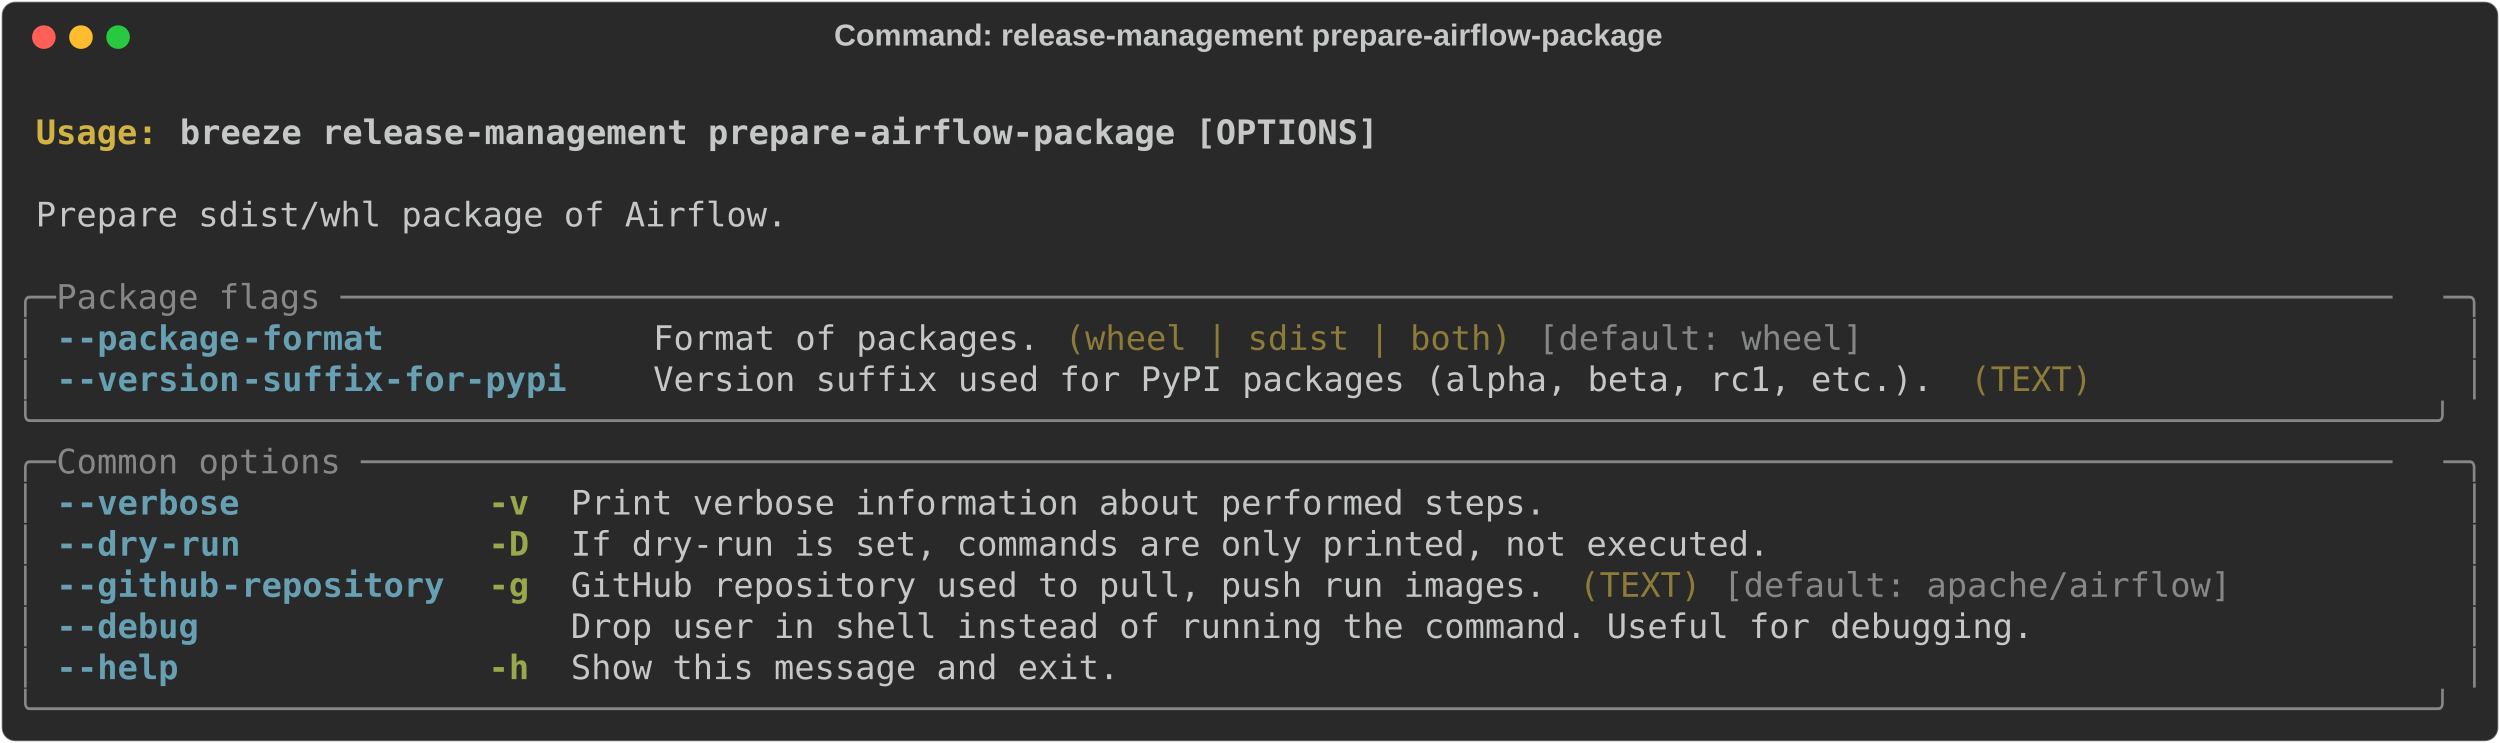
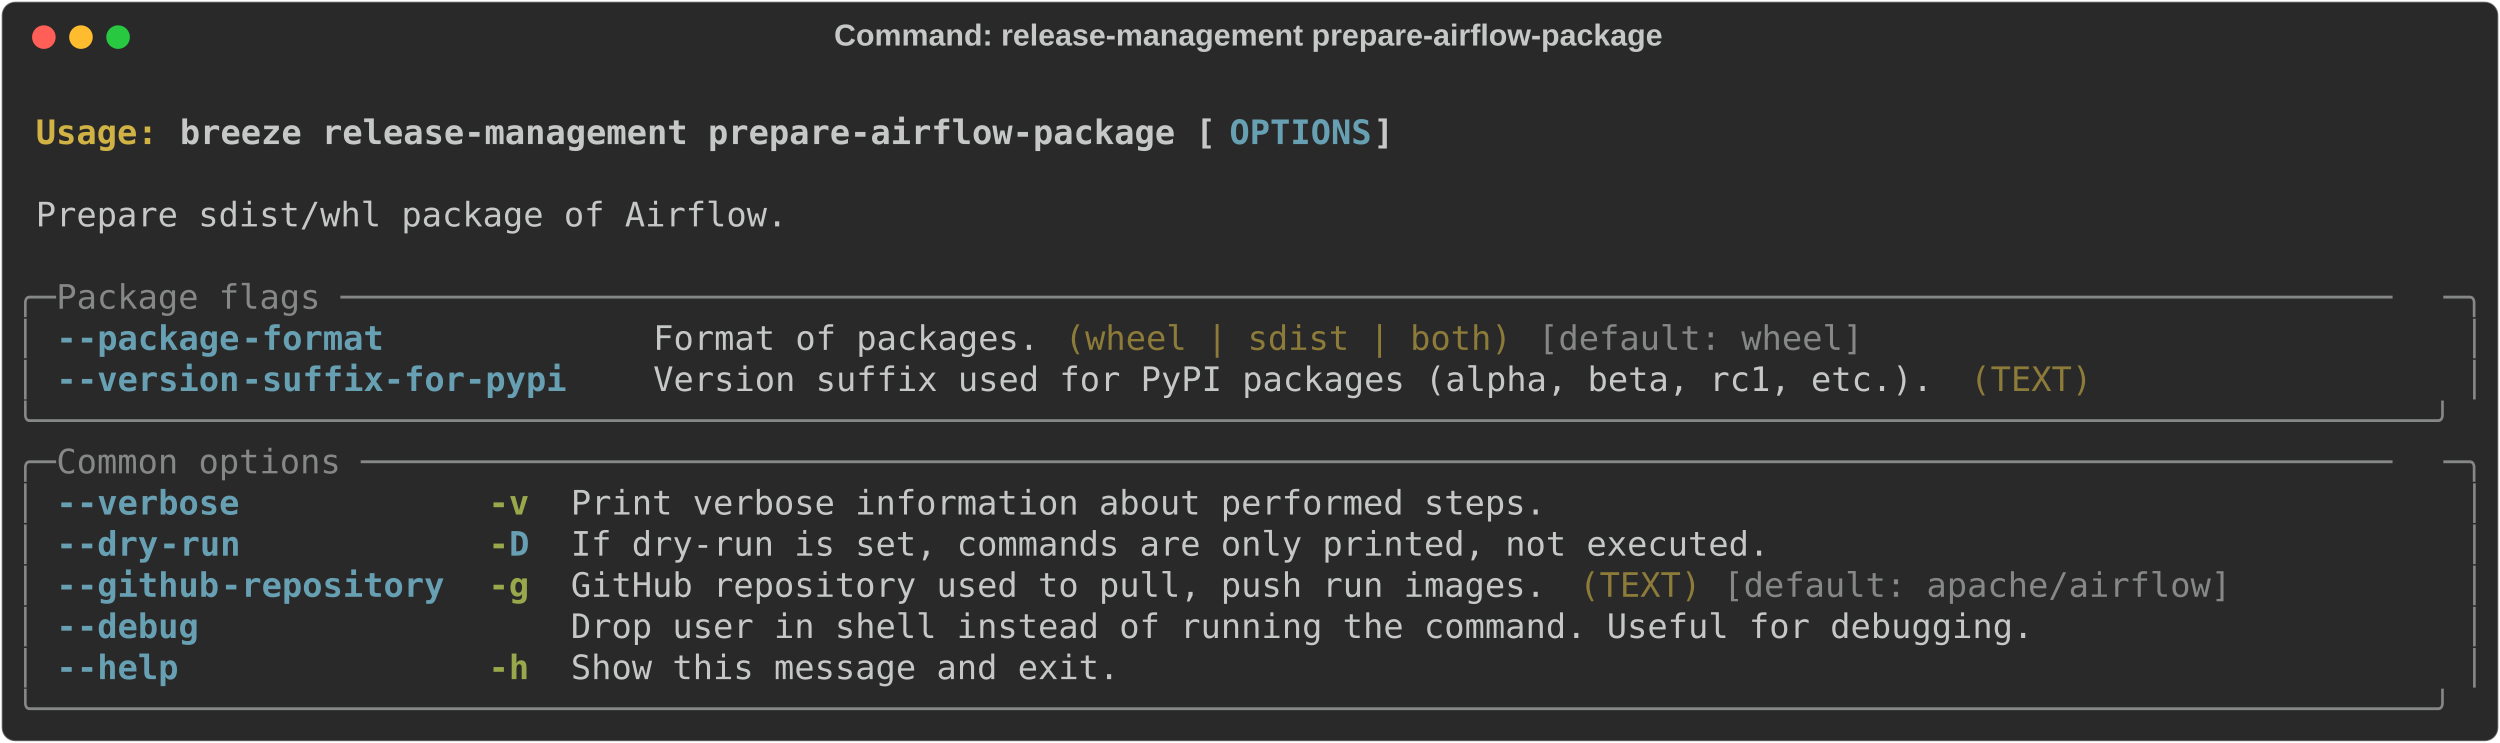
<svg xmlns="http://www.w3.org/2000/svg" class="rich-terminal" viewBox="0 0 1482 440.4">
  <style>

    @font-face {
        font-family: "Fira Code";
        src: local("FiraCode-Regular"),
                url("https://cdnjs.cloudflare.com/ajax/libs/firacode/6.2.0/woff2/FiraCode-Regular.woff2") format("woff2"),
                url("https://cdnjs.cloudflare.com/ajax/libs/firacode/6.2.0/woff/FiraCode-Regular.woff") format("woff");
        font-style: normal;
        font-weight: 400;
    }
    @font-face {
        font-family: "Fira Code";
        src: local("FiraCode-Bold"),
                url("https://cdnjs.cloudflare.com/ajax/libs/firacode/6.2.0/woff2/FiraCode-Bold.woff2") format("woff2"),
                url("https://cdnjs.cloudflare.com/ajax/libs/firacode/6.2.0/woff/FiraCode-Bold.woff") format("woff");
        font-style: bold;
        font-weight: 700;
    }

    .terminal-1775497285-matrix {
        font-family: Fira Code, monospace;
        font-size: 20px;
        line-height: 24.4px;
        font-variant-east-asian: full-width;
    }

    .terminal-1775497285-title {
        font-size: 18px;
        font-weight: bold;
        font-family: arial;
    }

    .terminal-1775497285-r1 { fill: #c5c8c6;font-weight: bold }
.terminal-1775497285-r2 { fill: #c5c8c6 }
.terminal-1775497285-r3 { fill: #d0b344;font-weight: bold }
- .terminal-1775497285-r4 { fill: #868887 }
- .terminal-1775497285-r5 { fill: #68a0b3;font-weight: bold }
+ .terminal-1775497285-r4 { fill: #68a0b3;font-weight: bold }
+ .terminal-1775497285-r5 { fill: #868887 }
.terminal-1775497285-r6 { fill: #8d7b39 }
.terminal-1775497285-r7 { fill: #98a84b;font-weight: bold }
    </style>
  <defs>
    <clipPath id="terminal-1775497285-clip-terminal">
      <rect x="0" y="0" width="1463.0" height="389.4" />
    </clipPath>
    <clipPath id="terminal-1775497285-line-0">
      <rect x="0" y="1.5" width="1464" height="24.65" />
    </clipPath>
    <clipPath id="terminal-1775497285-line-1">
      <rect x="0" y="25.9" width="1464" height="24.65" />
    </clipPath>
    <clipPath id="terminal-1775497285-line-2">
      <rect x="0" y="50.3" width="1464" height="24.65" />
    </clipPath>
    <clipPath id="terminal-1775497285-line-3">
      <rect x="0" y="74.7" width="1464" height="24.65" />
    </clipPath>
    <clipPath id="terminal-1775497285-line-4">
      <rect x="0" y="99.1" width="1464" height="24.65" />
    </clipPath>
    <clipPath id="terminal-1775497285-line-5">
      <rect x="0" y="123.5" width="1464" height="24.65" />
    </clipPath>
    <clipPath id="terminal-1775497285-line-6">
      <rect x="0" y="147.9" width="1464" height="24.65" />
    </clipPath>
    <clipPath id="terminal-1775497285-line-7">
      <rect x="0" y="172.3" width="1464" height="24.65" />
    </clipPath>
    <clipPath id="terminal-1775497285-line-8">
      <rect x="0" y="196.7" width="1464" height="24.65" />
    </clipPath>
    <clipPath id="terminal-1775497285-line-9">
      <rect x="0" y="221.1" width="1464" height="24.65" />
    </clipPath>
    <clipPath id="terminal-1775497285-line-10">
      <rect x="0" y="245.5" width="1464" height="24.65" />
    </clipPath>
    <clipPath id="terminal-1775497285-line-11">
      <rect x="0" y="269.9" width="1464" height="24.65" />
    </clipPath>
    <clipPath id="terminal-1775497285-line-12">
      <rect x="0" y="294.3" width="1464" height="24.65" />
    </clipPath>
    <clipPath id="terminal-1775497285-line-13">
      <rect x="0" y="318.7" width="1464" height="24.65" />
    </clipPath>
    <clipPath id="terminal-1775497285-line-14">
      <rect x="0" y="343.1" width="1464" height="24.65" />
    </clipPath>
  </defs>
  <rect fill="#292929" stroke="rgba(255,255,255,0.35)" stroke-width="1" x="1" y="1" width="1480" height="438.4" rx="8" />
  <text class="terminal-1775497285-title" fill="#c5c8c6" text-anchor="middle" x="740" y="27">Command: release-management prepare-airflow-package</text>
  <g transform="translate(26,22)">
    <circle cx="0" cy="0" r="7" fill="#ff5f57" />
    <circle cx="22" cy="0" r="7" fill="#febc2e" />
    <circle cx="44" cy="0" r="7" fill="#28c840" />
  </g>
  <g transform="translate(9, 41)" clip-path="url(#terminal-1775497285-clip-terminal)">
    <g class="terminal-1775497285-matrix">
      <text class="terminal-1775497285-r2" x="1464" y="20" textLength="12.2" clip-path="url(#terminal-1775497285-line-0)">
</text>
      <text class="terminal-1775497285-r3" x="12.2" y="44.4" textLength="85.4" clip-path="url(#terminal-1775497285-line-1)">Usage: </text>
-       <text class="terminal-1775497285-r1" x="97.6" y="44.4" textLength="719.8" clip-path="url(#terminal-1775497285-line-1)">breeze release-management prepare-airflow-package [OPTIONS]</text>
+       <text class="terminal-1775497285-r1" x="97.6" y="44.4" textLength="622.2" clip-path="url(#terminal-1775497285-line-1)">breeze release-management prepare-airflow-package [</text>
+       <text class="terminal-1775497285-r4" x="719.8" y="44.4" textLength="85.4" clip-path="url(#terminal-1775497285-line-1)">OPTIONS</text>
+       <text class="terminal-1775497285-r1" x="805.2" y="44.4" textLength="12.2" clip-path="url(#terminal-1775497285-line-1)">]</text>
      <text class="terminal-1775497285-r2" x="1464" y="44.4" textLength="12.2" clip-path="url(#terminal-1775497285-line-1)">
</text>
      <text class="terminal-1775497285-r2" x="1464" y="68.8" textLength="12.2" clip-path="url(#terminal-1775497285-line-2)">
</text>
      <text class="terminal-1775497285-r2" x="12.2" y="93.2" textLength="451.4" clip-path="url(#terminal-1775497285-line-3)">Prepare sdist/whl package of Airflow.</text>
      <text class="terminal-1775497285-r2" x="1464" y="93.2" textLength="12.2" clip-path="url(#terminal-1775497285-line-3)">
</text>
      <text class="terminal-1775497285-r2" x="1464" y="117.6" textLength="12.2" clip-path="url(#terminal-1775497285-line-4)">
</text>
-       <text class="terminal-1775497285-r4" x="0" y="142" textLength="24.4" clip-path="url(#terminal-1775497285-line-5)">╭─</text>
-       <text class="terminal-1775497285-r4" x="24.4" y="142" textLength="1415.2" clip-path="url(#terminal-1775497285-line-5)"> Package flags ─────────────────────────────────────────────────────────────────────────────────────────────────────</text>
-       <text class="terminal-1775497285-r4" x="1439.6" y="142" textLength="24.4" clip-path="url(#terminal-1775497285-line-5)">─╮</text>
+       <text class="terminal-1775497285-r5" x="0" y="142" textLength="24.4" clip-path="url(#terminal-1775497285-line-5)">╭─</text>
+       <text class="terminal-1775497285-r5" x="24.4" y="142" textLength="1415.2" clip-path="url(#terminal-1775497285-line-5)"> Package flags ─────────────────────────────────────────────────────────────────────────────────────────────────────</text>
+       <text class="terminal-1775497285-r5" x="1439.6" y="142" textLength="24.4" clip-path="url(#terminal-1775497285-line-5)">─╮</text>
      <text class="terminal-1775497285-r2" x="1464" y="142" textLength="12.2" clip-path="url(#terminal-1775497285-line-5)">
</text>
-       <text class="terminal-1775497285-r4" x="0" y="166.4" textLength="12.2" clip-path="url(#terminal-1775497285-line-6)">│</text>
-       <text class="terminal-1775497285-r5" x="24.4" y="166.4" textLength="12.2" clip-path="url(#terminal-1775497285-line-6)">-</text>
-       <text class="terminal-1775497285-r5" x="36.6" y="166.4" textLength="97.6" clip-path="url(#terminal-1775497285-line-6)">-package</text>
-       <text class="terminal-1775497285-r5" x="134.2" y="166.4" textLength="85.4" clip-path="url(#terminal-1775497285-line-6)">-format</text>
+       <text class="terminal-1775497285-r5" x="0" y="166.4" textLength="12.2" clip-path="url(#terminal-1775497285-line-6)">│</text>
+       <text class="terminal-1775497285-r4" x="24.4" y="166.4" textLength="12.2" clip-path="url(#terminal-1775497285-line-6)">-</text>
+       <text class="terminal-1775497285-r4" x="36.6" y="166.4" textLength="97.6" clip-path="url(#terminal-1775497285-line-6)">-package</text>
+       <text class="terminal-1775497285-r4" x="134.2" y="166.4" textLength="85.4" clip-path="url(#terminal-1775497285-line-6)">-format</text>
      <text class="terminal-1775497285-r2" x="378.2" y="166.4" textLength="231.8" clip-path="url(#terminal-1775497285-line-6)">Format of packages.</text>
      <text class="terminal-1775497285-r6" x="622.2" y="166.4" textLength="268.4" clip-path="url(#terminal-1775497285-line-6)">(wheel | sdist | both)</text>
-       <text class="terminal-1775497285-r4" x="902.8" y="166.4" textLength="195.2" clip-path="url(#terminal-1775497285-line-6)">[default: wheel]</text>
-       <text class="terminal-1775497285-r4" x="1451.8" y="166.4" textLength="12.2" clip-path="url(#terminal-1775497285-line-6)">│</text>
+       <text class="terminal-1775497285-r5" x="902.8" y="166.4" textLength="195.2" clip-path="url(#terminal-1775497285-line-6)">[default: wheel]</text>
+       <text class="terminal-1775497285-r5" x="1451.8" y="166.4" textLength="12.2" clip-path="url(#terminal-1775497285-line-6)">│</text>
      <text class="terminal-1775497285-r2" x="1464" y="166.4" textLength="12.2" clip-path="url(#terminal-1775497285-line-6)">
</text>
-       <text class="terminal-1775497285-r4" x="0" y="190.8" textLength="12.2" clip-path="url(#terminal-1775497285-line-7)">│</text>
-       <text class="terminal-1775497285-r5" x="24.4" y="190.8" textLength="12.2" clip-path="url(#terminal-1775497285-line-7)">-</text>
-       <text class="terminal-1775497285-r5" x="36.6" y="190.8" textLength="97.6" clip-path="url(#terminal-1775497285-line-7)">-version</text>
-       <text class="terminal-1775497285-r5" x="134.2" y="190.8" textLength="195.2" clip-path="url(#terminal-1775497285-line-7)">-suffix-for-pypi</text>
+       <text class="terminal-1775497285-r5" x="0" y="190.8" textLength="12.2" clip-path="url(#terminal-1775497285-line-7)">│</text>
+       <text class="terminal-1775497285-r4" x="24.4" y="190.8" textLength="12.2" clip-path="url(#terminal-1775497285-line-7)">-</text>
+       <text class="terminal-1775497285-r4" x="36.6" y="190.8" textLength="97.6" clip-path="url(#terminal-1775497285-line-7)">-version</text>
+       <text class="terminal-1775497285-r4" x="134.2" y="190.8" textLength="195.2" clip-path="url(#terminal-1775497285-line-7)">-suffix-for-pypi</text>
      <text class="terminal-1775497285-r2" x="378.2" y="190.8" textLength="768.6" clip-path="url(#terminal-1775497285-line-7)">Version suffix used for PyPI packages (alpha, beta, rc1, etc.).</text>
      <text class="terminal-1775497285-r6" x="1159" y="190.8" textLength="73.2" clip-path="url(#terminal-1775497285-line-7)">(TEXT)</text>
-       <text class="terminal-1775497285-r4" x="1451.8" y="190.8" textLength="12.2" clip-path="url(#terminal-1775497285-line-7)">│</text>
+       <text class="terminal-1775497285-r5" x="1451.8" y="190.8" textLength="12.2" clip-path="url(#terminal-1775497285-line-7)">│</text>
      <text class="terminal-1775497285-r2" x="1464" y="190.8" textLength="12.2" clip-path="url(#terminal-1775497285-line-7)">
</text>
-       <text class="terminal-1775497285-r4" x="0" y="215.2" textLength="1464" clip-path="url(#terminal-1775497285-line-8)">╰──────────────────────────────────────────────────────────────────────────────────────────────────────────────────────╯</text>
+       <text class="terminal-1775497285-r5" x="0" y="215.2" textLength="1464" clip-path="url(#terminal-1775497285-line-8)">╰──────────────────────────────────────────────────────────────────────────────────────────────────────────────────────╯</text>
      <text class="terminal-1775497285-r2" x="1464" y="215.2" textLength="12.2" clip-path="url(#terminal-1775497285-line-8)">
</text>
-       <text class="terminal-1775497285-r4" x="0" y="239.6" textLength="24.4" clip-path="url(#terminal-1775497285-line-9)">╭─</text>
-       <text class="terminal-1775497285-r4" x="24.4" y="239.6" textLength="1415.2" clip-path="url(#terminal-1775497285-line-9)"> Common options ────────────────────────────────────────────────────────────────────────────────────────────────────</text>
-       <text class="terminal-1775497285-r4" x="1439.6" y="239.6" textLength="24.4" clip-path="url(#terminal-1775497285-line-9)">─╮</text>
+       <text class="terminal-1775497285-r5" x="0" y="239.6" textLength="24.4" clip-path="url(#terminal-1775497285-line-9)">╭─</text>
+       <text class="terminal-1775497285-r5" x="24.4" y="239.6" textLength="1415.2" clip-path="url(#terminal-1775497285-line-9)"> Common options ────────────────────────────────────────────────────────────────────────────────────────────────────</text>
+       <text class="terminal-1775497285-r5" x="1439.6" y="239.6" textLength="24.4" clip-path="url(#terminal-1775497285-line-9)">─╮</text>
      <text class="terminal-1775497285-r2" x="1464" y="239.6" textLength="12.2" clip-path="url(#terminal-1775497285-line-9)">
</text>
-       <text class="terminal-1775497285-r4" x="0" y="264" textLength="12.2" clip-path="url(#terminal-1775497285-line-10)">│</text>
-       <text class="terminal-1775497285-r5" x="24.4" y="264" textLength="12.2" clip-path="url(#terminal-1775497285-line-10)">-</text>
-       <text class="terminal-1775497285-r5" x="36.6" y="264" textLength="97.6" clip-path="url(#terminal-1775497285-line-10)">-verbose</text>
+       <text class="terminal-1775497285-r5" x="0" y="264" textLength="12.2" clip-path="url(#terminal-1775497285-line-10)">│</text>
+       <text class="terminal-1775497285-r4" x="24.4" y="264" textLength="12.2" clip-path="url(#terminal-1775497285-line-10)">-</text>
+       <text class="terminal-1775497285-r4" x="36.6" y="264" textLength="97.6" clip-path="url(#terminal-1775497285-line-10)">-verbose</text>
      <text class="terminal-1775497285-r7" x="280.6" y="264" textLength="24.4" clip-path="url(#terminal-1775497285-line-10)">-v</text>
      <text class="terminal-1775497285-r2" x="329.4" y="264" textLength="585.6" clip-path="url(#terminal-1775497285-line-10)">Print verbose information about performed steps.</text>
-       <text class="terminal-1775497285-r4" x="1451.8" y="264" textLength="12.2" clip-path="url(#terminal-1775497285-line-10)">│</text>
+       <text class="terminal-1775497285-r5" x="1451.8" y="264" textLength="12.2" clip-path="url(#terminal-1775497285-line-10)">│</text>
      <text class="terminal-1775497285-r2" x="1464" y="264" textLength="12.2" clip-path="url(#terminal-1775497285-line-10)">
</text>
-       <text class="terminal-1775497285-r4" x="0" y="288.4" textLength="12.2" clip-path="url(#terminal-1775497285-line-11)">│</text>
-       <text class="terminal-1775497285-r5" x="24.4" y="288.4" textLength="12.2" clip-path="url(#terminal-1775497285-line-11)">-</text>
-       <text class="terminal-1775497285-r5" x="36.6" y="288.4" textLength="48.8" clip-path="url(#terminal-1775497285-line-11)">-dry</text>
-       <text class="terminal-1775497285-r5" x="85.4" y="288.4" textLength="48.8" clip-path="url(#terminal-1775497285-line-11)">-run</text>
-       <text class="terminal-1775497285-r7" x="280.6" y="288.4" textLength="24.4" clip-path="url(#terminal-1775497285-line-11)">-D</text>
+       <text class="terminal-1775497285-r5" x="0" y="288.4" textLength="12.2" clip-path="url(#terminal-1775497285-line-11)">│</text>
+       <text class="terminal-1775497285-r4" x="24.4" y="288.4" textLength="12.2" clip-path="url(#terminal-1775497285-line-11)">-</text>
+       <text class="terminal-1775497285-r4" x="36.6" y="288.4" textLength="48.8" clip-path="url(#terminal-1775497285-line-11)">-dry</text>
+       <text class="terminal-1775497285-r4" x="85.4" y="288.4" textLength="48.8" clip-path="url(#terminal-1775497285-line-11)">-run</text>
+       <text class="terminal-1775497285-r7" x="280.6" y="288.4" textLength="12.2" clip-path="url(#terminal-1775497285-line-11)">-</text>
+       <text class="terminal-1775497285-r4" x="292.8" y="288.4" textLength="12.2" clip-path="url(#terminal-1775497285-line-11)">D</text>
      <text class="terminal-1775497285-r2" x="329.4" y="288.4" textLength="719.8" clip-path="url(#terminal-1775497285-line-11)">If dry-run is set, commands are only printed, not executed.</text>
-       <text class="terminal-1775497285-r4" x="1451.8" y="288.4" textLength="12.2" clip-path="url(#terminal-1775497285-line-11)">│</text>
+       <text class="terminal-1775497285-r5" x="1451.8" y="288.4" textLength="12.2" clip-path="url(#terminal-1775497285-line-11)">│</text>
      <text class="terminal-1775497285-r2" x="1464" y="288.4" textLength="12.2" clip-path="url(#terminal-1775497285-line-11)">
</text>
-       <text class="terminal-1775497285-r4" x="0" y="312.8" textLength="12.2" clip-path="url(#terminal-1775497285-line-12)">│</text>
-       <text class="terminal-1775497285-r5" x="24.4" y="312.8" textLength="12.2" clip-path="url(#terminal-1775497285-line-12)">-</text>
-       <text class="terminal-1775497285-r5" x="36.6" y="312.8" textLength="85.4" clip-path="url(#terminal-1775497285-line-12)">-github</text>
-       <text class="terminal-1775497285-r5" x="122" y="312.8" textLength="134.2" clip-path="url(#terminal-1775497285-line-12)">-repository</text>
+       <text class="terminal-1775497285-r5" x="0" y="312.8" textLength="12.2" clip-path="url(#terminal-1775497285-line-12)">│</text>
+       <text class="terminal-1775497285-r4" x="24.4" y="312.8" textLength="12.2" clip-path="url(#terminal-1775497285-line-12)">-</text>
+       <text class="terminal-1775497285-r4" x="36.6" y="312.8" textLength="85.4" clip-path="url(#terminal-1775497285-line-12)">-github</text>
+       <text class="terminal-1775497285-r4" x="122" y="312.8" textLength="134.2" clip-path="url(#terminal-1775497285-line-12)">-repository</text>
      <text class="terminal-1775497285-r7" x="280.6" y="312.8" textLength="24.4" clip-path="url(#terminal-1775497285-line-12)">-g</text>
      <text class="terminal-1775497285-r2" x="329.4" y="312.8" textLength="585.6" clip-path="url(#terminal-1775497285-line-12)">GitHub repository used to pull, push run images.</text>
      <text class="terminal-1775497285-r6" x="927.2" y="312.8" textLength="73.2" clip-path="url(#terminal-1775497285-line-12)">(TEXT)</text>
-       <text class="terminal-1775497285-r4" x="1012.6" y="312.8" textLength="305" clip-path="url(#terminal-1775497285-line-12)">[default: apache/airflow]</text>
-       <text class="terminal-1775497285-r4" x="1451.8" y="312.8" textLength="12.2" clip-path="url(#terminal-1775497285-line-12)">│</text>
+       <text class="terminal-1775497285-r5" x="1012.6" y="312.8" textLength="305" clip-path="url(#terminal-1775497285-line-12)">[default: apache/airflow]</text>
+       <text class="terminal-1775497285-r5" x="1451.8" y="312.8" textLength="12.2" clip-path="url(#terminal-1775497285-line-12)">│</text>
      <text class="terminal-1775497285-r2" x="1464" y="312.8" textLength="12.2" clip-path="url(#terminal-1775497285-line-12)">
</text>
-       <text class="terminal-1775497285-r4" x="0" y="337.2" textLength="12.2" clip-path="url(#terminal-1775497285-line-13)">│</text>
-       <text class="terminal-1775497285-r5" x="24.4" y="337.2" textLength="12.2" clip-path="url(#terminal-1775497285-line-13)">-</text>
-       <text class="terminal-1775497285-r5" x="36.6" y="337.2" textLength="73.2" clip-path="url(#terminal-1775497285-line-13)">-debug</text>
+       <text class="terminal-1775497285-r5" x="0" y="337.2" textLength="12.2" clip-path="url(#terminal-1775497285-line-13)">│</text>
+       <text class="terminal-1775497285-r4" x="24.4" y="337.2" textLength="12.2" clip-path="url(#terminal-1775497285-line-13)">-</text>
+       <text class="terminal-1775497285-r4" x="36.6" y="337.2" textLength="73.2" clip-path="url(#terminal-1775497285-line-13)">-debug</text>
      <text class="terminal-1775497285-r2" x="329.4" y="337.2" textLength="878.4" clip-path="url(#terminal-1775497285-line-13)">Drop user in shell instead of running the command. Useful for debugging.</text>
-       <text class="terminal-1775497285-r4" x="1451.8" y="337.2" textLength="12.2" clip-path="url(#terminal-1775497285-line-13)">│</text>
+       <text class="terminal-1775497285-r5" x="1451.8" y="337.2" textLength="12.2" clip-path="url(#terminal-1775497285-line-13)">│</text>
      <text class="terminal-1775497285-r2" x="1464" y="337.2" textLength="12.2" clip-path="url(#terminal-1775497285-line-13)">
</text>
-       <text class="terminal-1775497285-r4" x="0" y="361.6" textLength="12.2" clip-path="url(#terminal-1775497285-line-14)">│</text>
-       <text class="terminal-1775497285-r5" x="24.4" y="361.6" textLength="12.2" clip-path="url(#terminal-1775497285-line-14)">-</text>
-       <text class="terminal-1775497285-r5" x="36.6" y="361.6" textLength="61" clip-path="url(#terminal-1775497285-line-14)">-help</text>
+       <text class="terminal-1775497285-r5" x="0" y="361.6" textLength="12.2" clip-path="url(#terminal-1775497285-line-14)">│</text>
+       <text class="terminal-1775497285-r4" x="24.4" y="361.6" textLength="12.2" clip-path="url(#terminal-1775497285-line-14)">-</text>
+       <text class="terminal-1775497285-r4" x="36.6" y="361.6" textLength="61" clip-path="url(#terminal-1775497285-line-14)">-help</text>
      <text class="terminal-1775497285-r7" x="280.6" y="361.6" textLength="24.4" clip-path="url(#terminal-1775497285-line-14)">-h</text>
      <text class="terminal-1775497285-r2" x="329.4" y="361.6" textLength="329.4" clip-path="url(#terminal-1775497285-line-14)">Show this message and exit.</text>
-       <text class="terminal-1775497285-r4" x="1451.8" y="361.6" textLength="12.2" clip-path="url(#terminal-1775497285-line-14)">│</text>
+       <text class="terminal-1775497285-r5" x="1451.8" y="361.6" textLength="12.2" clip-path="url(#terminal-1775497285-line-14)">│</text>
      <text class="terminal-1775497285-r2" x="1464" y="361.6" textLength="12.2" clip-path="url(#terminal-1775497285-line-14)">
</text>
-       <text class="terminal-1775497285-r4" x="0" y="386" textLength="1464" clip-path="url(#terminal-1775497285-line-15)">╰──────────────────────────────────────────────────────────────────────────────────────────────────────────────────────╯</text>
+       <text class="terminal-1775497285-r5" x="0" y="386" textLength="1464" clip-path="url(#terminal-1775497285-line-15)">╰──────────────────────────────────────────────────────────────────────────────────────────────────────────────────────╯</text>
      <text class="terminal-1775497285-r2" x="1464" y="386" textLength="12.2" clip-path="url(#terminal-1775497285-line-15)">
</text>
    </g>
  </g>
</svg>
